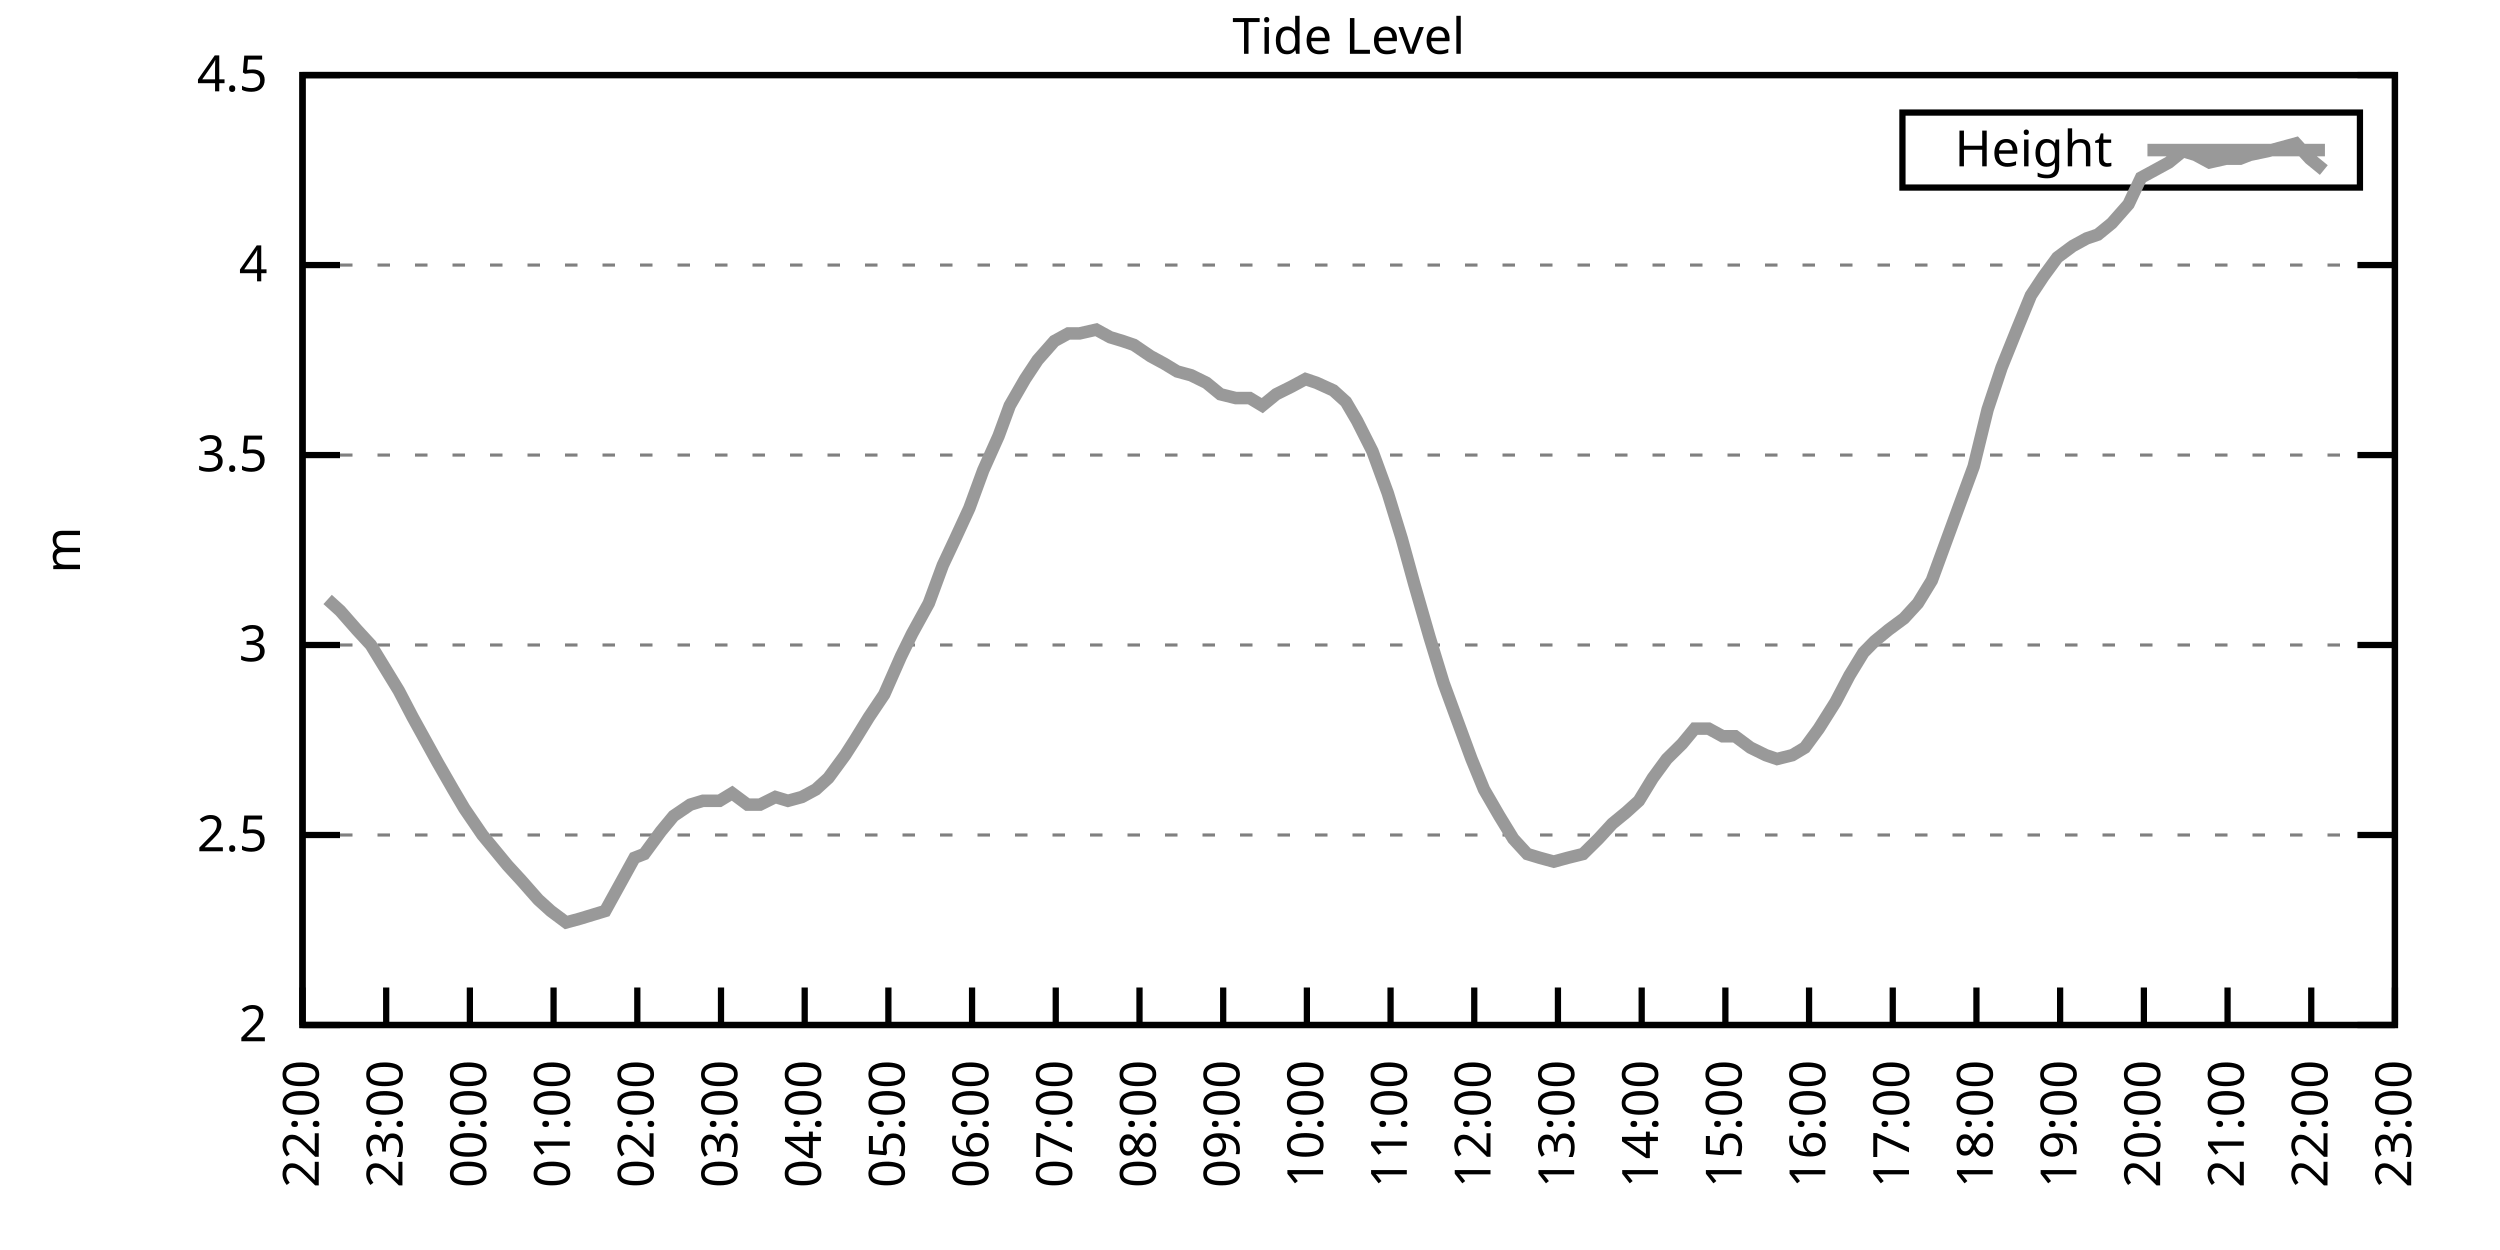
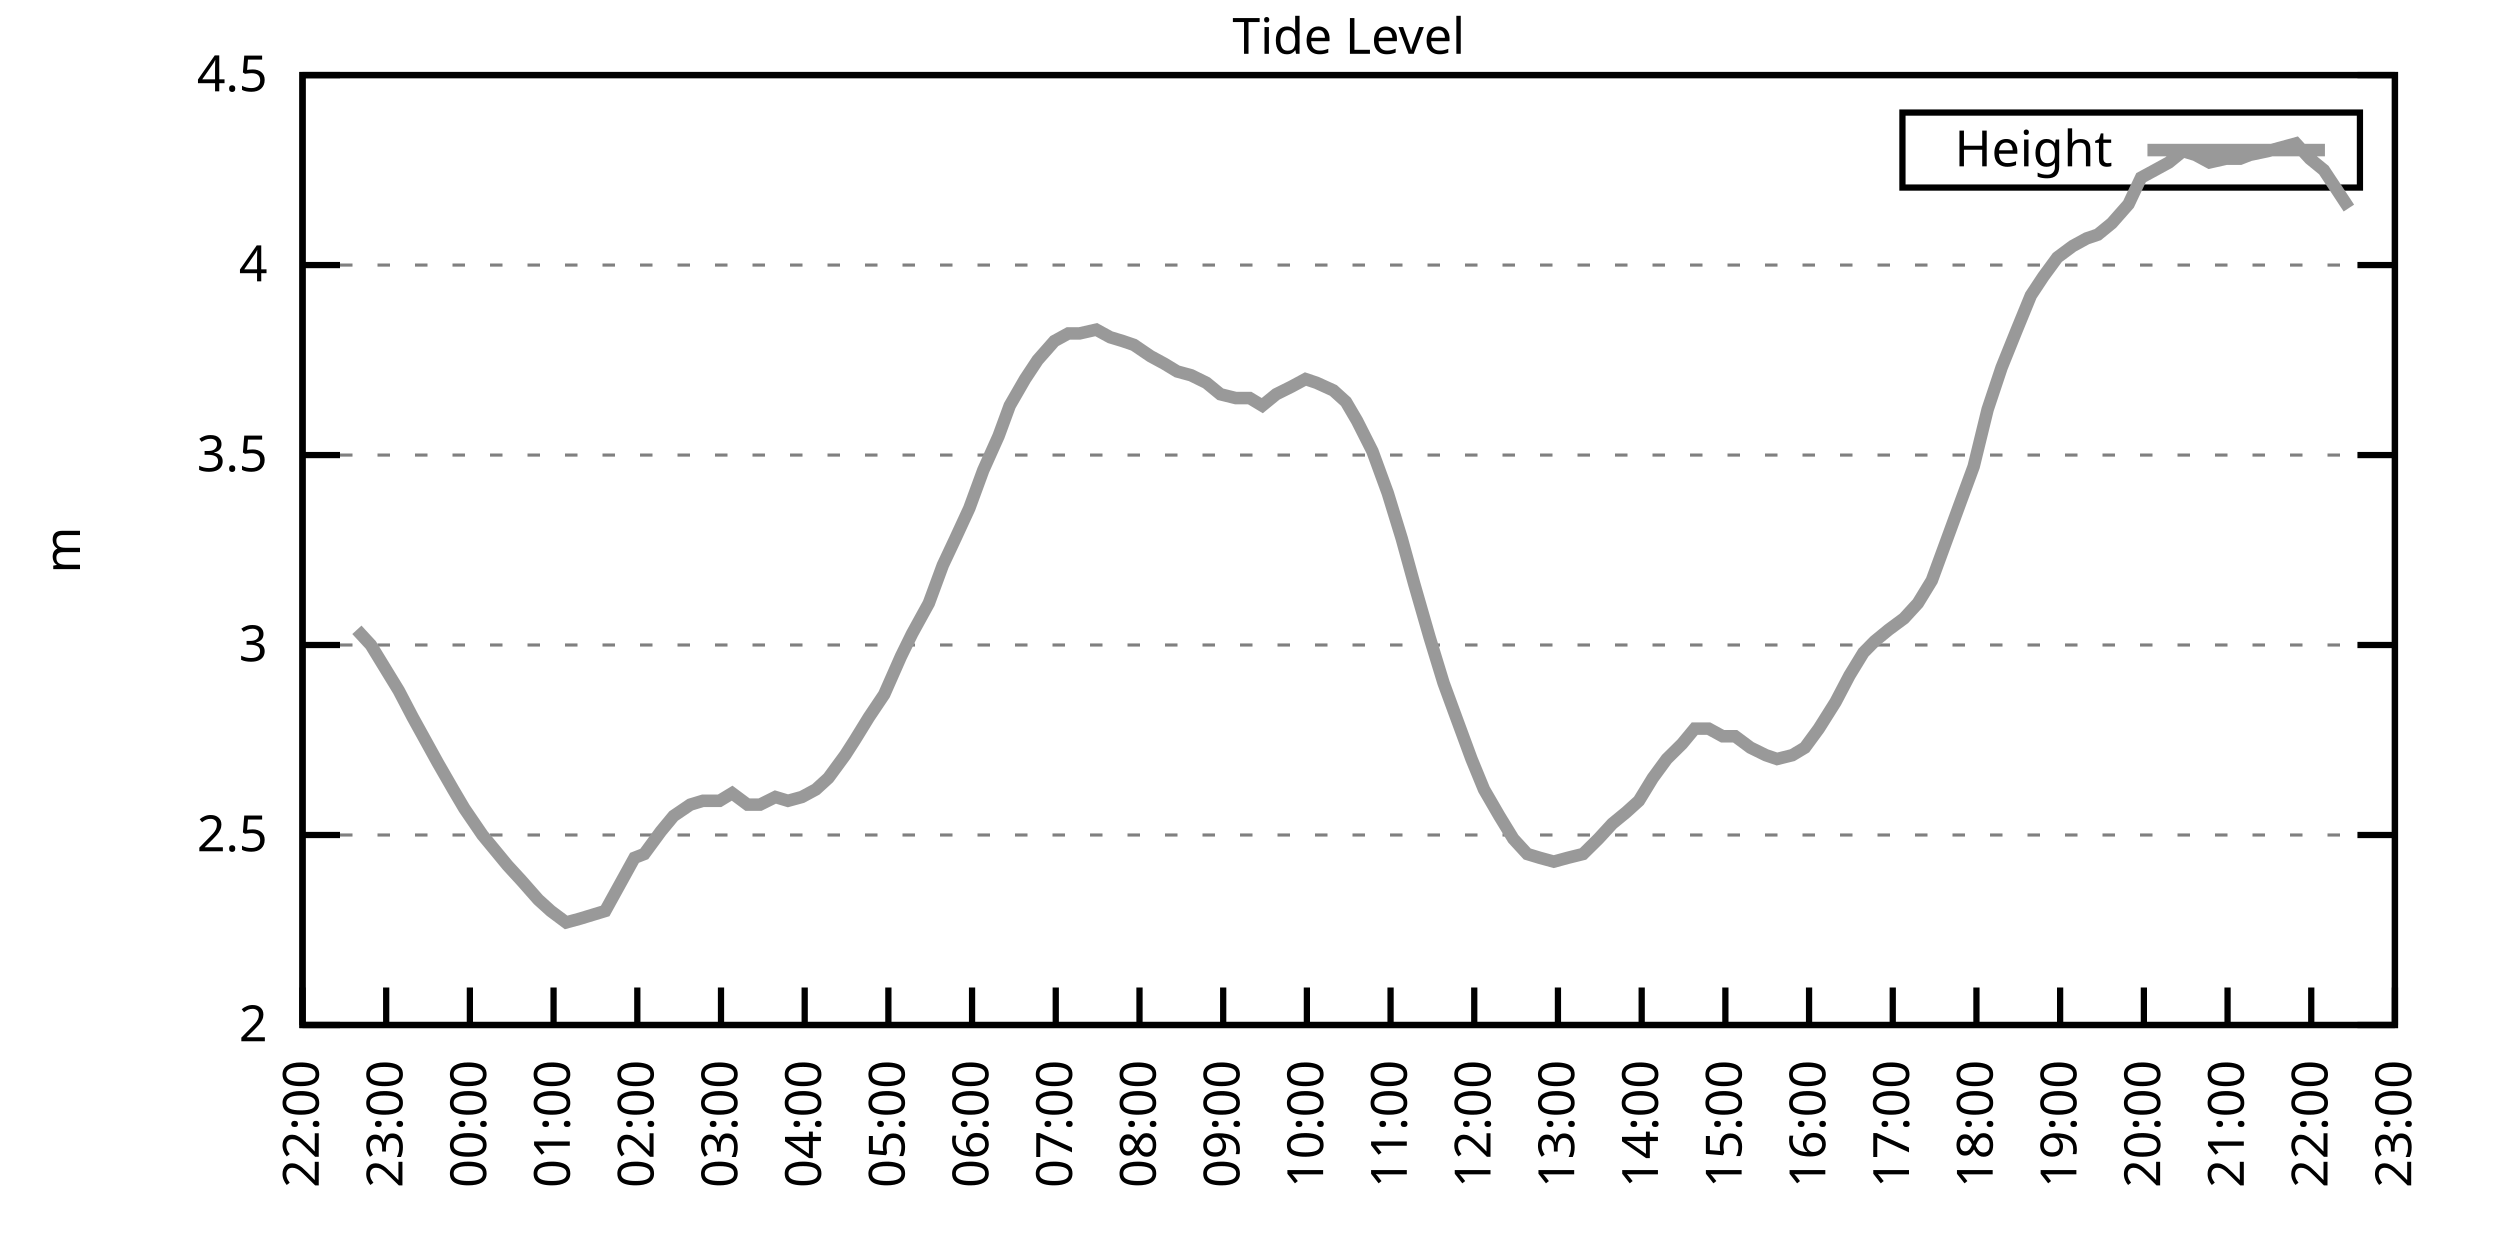
<svg xmlns="http://www.w3.org/2000/svg" xmlns:xlink="http://www.w3.org/1999/xlink" width="400" height="200" viewBox="0 0 400 200">
  <g id="gnuplot_canvas">
    <rect x="0" y="0" width="400" height="200" fill="none" />
    <defs>
      <circle id="gpDot" r="0.5" stroke-width="0.5" stroke="currentColor" />
      <path id="gpPt0" stroke-width="0.333" stroke="currentColor" d="M-1,0 h2 M0,-1 v2" />
      <path id="gpPt1" stroke-width="0.333" stroke="currentColor" d="M-1,-1 L1,1 M1,-1 L-1,1" />
      <path id="gpPt2" stroke-width="0.333" stroke="currentColor" d="M-1,0 L1,0 M0,-1 L0,1 M-1,-1 L1,1 M-1,1 L1,-1" />
      <rect id="gpPt3" stroke-width="0.333" stroke="currentColor" x="-1" y="-1" width="2" height="2" />
      <rect id="gpPt4" stroke-width="0.333" stroke="currentColor" fill="currentColor" x="-1" y="-1" width="2" height="2" />
      <circle id="gpPt5" stroke-width="0.333" stroke="currentColor" cx="0" cy="0" r="1" />
      <use xlink:href="#gpPt5" id="gpPt6" fill="currentColor" stroke="none" />
      <path id="gpPt7" stroke-width="0.333" stroke="currentColor" d="M0,-1.33 L-1.33,0.67 L1.33,0.67 z" />
      <use xlink:href="#gpPt7" id="gpPt8" fill="currentColor" stroke="none" />
      <use xlink:href="#gpPt7" id="gpPt9" stroke="currentColor" transform="rotate(180)" />
      <use xlink:href="#gpPt9" id="gpPt10" fill="currentColor" stroke="none" />
      <use xlink:href="#gpPt3" id="gpPt11" stroke="currentColor" transform="rotate(45)" />
      <use xlink:href="#gpPt11" id="gpPt12" fill="currentColor" stroke="none" />
      <path id="gpPt13" stroke-width="0.333" stroke="currentColor" d="M0,1.330 L1.265,0.411 L0.782,-1.067 L-0.782,-1.076 L-1.265,0.411 z" />
      <use xlink:href="#gpPt13" id="gpPt14" fill="currentColor" stroke="none" />
      <filter id="textbox" filterUnits="objectBoundingBox" x="0" y="0" height="1" width="1">
        <feFlood flood-color="white" flood-opacity="1" result="bgnd" />
        <feComposite in="SourceGraphic" in2="bgnd" operator="atop" />
      </filter>
      <filter id="greybox" filterUnits="objectBoundingBox" x="0" y="0" height="1" width="1">
        <feFlood flood-color="lightgrey" flood-opacity="1" result="grey" />
        <feComposite in="SourceGraphic" in2="grey" operator="atop" />
      </filter>
    </defs>
    <g fill="none" color="white" stroke="currentColor" stroke-width="1.00" stroke-linecap="butt" stroke-linejoin="miter">
</g>
    <g fill="none" color="black" stroke="currentColor" stroke-width="1.00" stroke-linecap="butt" stroke-linejoin="miter">
      <g stroke="none" shape-rendering="crispEdges">
        <polygon fill="rgb(255, 255, 255)" points="48.40,164.00 383.18,164.00 383.18,12.02 48.40,12.02 " />
      </g>
    </g>
    <g fill="none" color="black" stroke="currentColor" stroke-width="1.00" stroke-linecap="butt" stroke-linejoin="miter">
</g>
    <g fill="none" color="black" stroke="black" stroke-width="0.50" stroke-linecap="butt" stroke-linejoin="miter">
</g>
    <g fill="none" color="gray" stroke="currentColor" stroke-width="0.50" stroke-linecap="butt" stroke-linejoin="miter">
      <path stroke="gray" stroke-dasharray="2,4" class="gridline" d="M48.40,164.00 L383.19,164.00  " />
    </g>
    <g fill="none" color="gray" stroke="gray" stroke-width="1.00" stroke-linecap="butt" stroke-linejoin="miter">
</g>
    <g fill="none" color="black" stroke="currentColor" stroke-width="1.00" stroke-linecap="butt" stroke-linejoin="miter">
      <path stroke="black" d="M48.40,164.00 L54.40,164.00 M383.19,164.00 L377.19,164.00  " />
      <g transform="translate(42.80,166.60)" stroke="none" fill="black" font-family="Sans" font-size="8.00" text-anchor="end">
        <text>
          <tspan font-family="Sans"> 2</tspan>
        </text>
      </g>
    </g>
    <g fill="none" color="black" stroke="currentColor" stroke-width="1.00" stroke-linecap="butt" stroke-linejoin="miter">
</g>
    <g fill="none" color="black" stroke="black" stroke-width="0.50" stroke-linecap="butt" stroke-linejoin="miter">
</g>
    <g fill="none" color="gray" stroke="currentColor" stroke-width="0.50" stroke-linecap="butt" stroke-linejoin="miter">
      <path stroke="gray" stroke-dasharray="2,4" class="gridline" d="M48.40,133.60 L383.19,133.60  " />
    </g>
    <g fill="none" color="gray" stroke="gray" stroke-width="1.00" stroke-linecap="butt" stroke-linejoin="miter">
</g>
    <g fill="none" color="black" stroke="currentColor" stroke-width="1.00" stroke-linecap="butt" stroke-linejoin="miter">
      <path stroke="black" d="M48.40,133.60 L54.40,133.60 M383.19,133.60 L377.19,133.60  " />
      <g transform="translate(42.80,136.20)" stroke="none" fill="black" font-family="Sans" font-size="8.00" text-anchor="end">
        <text>
          <tspan font-family="Sans"> 2.5</tspan>
        </text>
      </g>
    </g>
    <g fill="none" color="black" stroke="currentColor" stroke-width="1.00" stroke-linecap="butt" stroke-linejoin="miter">
</g>
    <g fill="none" color="black" stroke="black" stroke-width="0.50" stroke-linecap="butt" stroke-linejoin="miter">
</g>
    <g fill="none" color="gray" stroke="currentColor" stroke-width="0.50" stroke-linecap="butt" stroke-linejoin="miter">
      <path stroke="gray" stroke-dasharray="2,4" class="gridline" d="M48.40,103.20 L383.19,103.20  " />
    </g>
    <g fill="none" color="gray" stroke="gray" stroke-width="1.00" stroke-linecap="butt" stroke-linejoin="miter">
</g>
    <g fill="none" color="black" stroke="currentColor" stroke-width="1.00" stroke-linecap="butt" stroke-linejoin="miter">
      <path stroke="black" d="M48.40,103.20 L54.40,103.20 M383.19,103.20 L377.19,103.20  " />
      <g transform="translate(42.80,105.80)" stroke="none" fill="black" font-family="Sans" font-size="8.00" text-anchor="end">
        <text>
          <tspan font-family="Sans"> 3</tspan>
        </text>
      </g>
    </g>
    <g fill="none" color="black" stroke="currentColor" stroke-width="1.00" stroke-linecap="butt" stroke-linejoin="miter">
</g>
    <g fill="none" color="black" stroke="black" stroke-width="0.50" stroke-linecap="butt" stroke-linejoin="miter">
</g>
    <g fill="none" color="gray" stroke="currentColor" stroke-width="0.50" stroke-linecap="butt" stroke-linejoin="miter">
      <path stroke="gray" stroke-dasharray="2,4" class="gridline" d="M48.40,72.81 L383.19,72.81  " />
    </g>
    <g fill="none" color="gray" stroke="gray" stroke-width="1.00" stroke-linecap="butt" stroke-linejoin="miter">
</g>
    <g fill="none" color="black" stroke="currentColor" stroke-width="1.00" stroke-linecap="butt" stroke-linejoin="miter">
      <path stroke="black" d="M48.40,72.81 L54.40,72.81 M383.19,72.81 L377.19,72.81  " />
      <g transform="translate(42.80,75.41)" stroke="none" fill="black" font-family="Sans" font-size="8.00" text-anchor="end">
        <text>
          <tspan font-family="Sans"> 3.5</tspan>
        </text>
      </g>
    </g>
    <g fill="none" color="black" stroke="currentColor" stroke-width="1.00" stroke-linecap="butt" stroke-linejoin="miter">
</g>
    <g fill="none" color="black" stroke="black" stroke-width="0.50" stroke-linecap="butt" stroke-linejoin="miter">
</g>
    <g fill="none" color="gray" stroke="currentColor" stroke-width="0.50" stroke-linecap="butt" stroke-linejoin="miter">
      <path stroke="gray" stroke-dasharray="2,4" class="gridline" d="M48.40,42.41 L383.19,42.41  " />
    </g>
    <g fill="none" color="gray" stroke="gray" stroke-width="1.00" stroke-linecap="butt" stroke-linejoin="miter">
</g>
    <g fill="none" color="black" stroke="currentColor" stroke-width="1.00" stroke-linecap="butt" stroke-linejoin="miter">
      <path stroke="black" d="M48.40,42.41 L54.40,42.41 M383.19,42.41 L377.19,42.41  " />
      <g transform="translate(42.80,45.01)" stroke="none" fill="black" font-family="Sans" font-size="8.00" text-anchor="end">
        <text>
          <tspan font-family="Sans"> 4</tspan>
        </text>
      </g>
    </g>
    <g fill="none" color="black" stroke="currentColor" stroke-width="1.00" stroke-linecap="butt" stroke-linejoin="miter">
</g>
    <g fill="none" color="black" stroke="black" stroke-width="0.50" stroke-linecap="butt" stroke-linejoin="miter">
</g>
    <g fill="none" color="gray" stroke="currentColor" stroke-width="0.50" stroke-linecap="butt" stroke-linejoin="miter">
      <path stroke="gray" stroke-dasharray="2,4" class="gridline" d="M48.40,12.01 L383.19,12.01  " />
    </g>
    <g fill="none" color="gray" stroke="gray" stroke-width="1.00" stroke-linecap="butt" stroke-linejoin="miter">
</g>
    <g fill="none" color="black" stroke="currentColor" stroke-width="1.00" stroke-linecap="butt" stroke-linejoin="miter">
      <path stroke="black" d="M48.40,12.01 L54.40,12.01 M383.19,12.01 L377.19,12.01  " />
      <g transform="translate(42.80,14.61)" stroke="none" fill="black" font-family="Sans" font-size="8.00" text-anchor="end">
        <text>
          <tspan font-family="Sans"> 4.5</tspan>
        </text>
      </g>
    </g>
    <g fill="none" color="black" stroke="currentColor" stroke-width="1.00" stroke-linecap="butt" stroke-linejoin="miter">
      <path stroke="black" d="M48.40,164.00 L48.40,158.00  " />
      <g transform="translate(51.00,169.60) rotate(270.00)" stroke="none" fill="black" font-family="Sans" font-size="8.00" text-anchor="end">
        <text>
          <tspan font-family="Sans">22:00</tspan>
        </text>
      </g>
    </g>
    <g fill="none" color="black" stroke="currentColor" stroke-width="1.00" stroke-linecap="butt" stroke-linejoin="miter">
      <path stroke="black" d="M61.79,164.00 L61.79,158.00  " />
      <g transform="translate(64.39,169.60) rotate(270.00)" stroke="none" fill="black" font-family="Sans" font-size="8.00" text-anchor="end">
        <text>
          <tspan font-family="Sans">23:00</tspan>
        </text>
      </g>
    </g>
    <g fill="none" color="black" stroke="currentColor" stroke-width="1.00" stroke-linecap="butt" stroke-linejoin="miter">
      <path stroke="black" d="M75.18,164.00 L75.18,158.00  " />
      <g transform="translate(77.78,169.60) rotate(270.00)" stroke="none" fill="black" font-family="Sans" font-size="8.00" text-anchor="end">
        <text>
          <tspan font-family="Sans">00:00</tspan>
        </text>
      </g>
    </g>
    <g fill="none" color="black" stroke="currentColor" stroke-width="1.00" stroke-linecap="butt" stroke-linejoin="miter">
      <path stroke="black" d="M88.57,164.00 L88.57,158.00  " />
      <g transform="translate(91.17,169.60) rotate(270.00)" stroke="none" fill="black" font-family="Sans" font-size="8.00" text-anchor="end">
        <text>
          <tspan font-family="Sans">01:00</tspan>
        </text>
      </g>
    </g>
    <g fill="none" color="black" stroke="currentColor" stroke-width="1.00" stroke-linecap="butt" stroke-linejoin="miter">
      <path stroke="black" d="M101.97,164.00 L101.97,158.00  " />
      <g transform="translate(104.57,169.60) rotate(270.00)" stroke="none" fill="black" font-family="Sans" font-size="8.00" text-anchor="end">
        <text>
          <tspan font-family="Sans">02:00</tspan>
        </text>
      </g>
    </g>
    <g fill="none" color="black" stroke="currentColor" stroke-width="1.00" stroke-linecap="butt" stroke-linejoin="miter">
      <path stroke="black" d="M115.36,164.00 L115.36,158.00  " />
      <g transform="translate(117.96,169.60) rotate(270.00)" stroke="none" fill="black" font-family="Sans" font-size="8.00" text-anchor="end">
        <text>
          <tspan font-family="Sans">03:00</tspan>
        </text>
      </g>
    </g>
    <g fill="none" color="black" stroke="currentColor" stroke-width="1.00" stroke-linecap="butt" stroke-linejoin="miter">
      <path stroke="black" d="M128.75,164.00 L128.75,158.00  " />
      <g transform="translate(131.35,169.60) rotate(270.00)" stroke="none" fill="black" font-family="Sans" font-size="8.00" text-anchor="end">
        <text>
          <tspan font-family="Sans">04:00</tspan>
        </text>
      </g>
    </g>
    <g fill="none" color="black" stroke="currentColor" stroke-width="1.00" stroke-linecap="butt" stroke-linejoin="miter">
      <path stroke="black" d="M142.14,164.00 L142.14,158.00  " />
      <g transform="translate(144.74,169.60) rotate(270.00)" stroke="none" fill="black" font-family="Sans" font-size="8.00" text-anchor="end">
        <text>
          <tspan font-family="Sans">05:00</tspan>
        </text>
      </g>
    </g>
    <g fill="none" color="black" stroke="currentColor" stroke-width="1.00" stroke-linecap="butt" stroke-linejoin="miter">
      <path stroke="black" d="M155.53,164.00 L155.53,158.00  " />
      <g transform="translate(158.13,169.60) rotate(270.00)" stroke="none" fill="black" font-family="Sans" font-size="8.00" text-anchor="end">
        <text>
          <tspan font-family="Sans">06:00</tspan>
        </text>
      </g>
    </g>
    <g fill="none" color="black" stroke="currentColor" stroke-width="1.00" stroke-linecap="butt" stroke-linejoin="miter">
      <path stroke="black" d="M168.92,164.00 L168.92,158.00  " />
      <g transform="translate(171.52,169.60) rotate(270.00)" stroke="none" fill="black" font-family="Sans" font-size="8.00" text-anchor="end">
        <text>
          <tspan font-family="Sans">07:00</tspan>
        </text>
      </g>
    </g>
    <g fill="none" color="black" stroke="currentColor" stroke-width="1.00" stroke-linecap="butt" stroke-linejoin="miter">
      <path stroke="black" d="M182.32,164.00 L182.32,158.00  " />
      <g transform="translate(184.92,169.60) rotate(270.00)" stroke="none" fill="black" font-family="Sans" font-size="8.00" text-anchor="end">
        <text>
          <tspan font-family="Sans">08:00</tspan>
        </text>
      </g>
    </g>
    <g fill="none" color="black" stroke="currentColor" stroke-width="1.00" stroke-linecap="butt" stroke-linejoin="miter">
      <path stroke="black" d="M195.71,164.00 L195.71,158.00  " />
      <g transform="translate(198.31,169.60) rotate(270.00)" stroke="none" fill="black" font-family="Sans" font-size="8.00" text-anchor="end">
        <text>
          <tspan font-family="Sans">09:00</tspan>
        </text>
      </g>
    </g>
    <g fill="none" color="black" stroke="currentColor" stroke-width="1.00" stroke-linecap="butt" stroke-linejoin="miter">
      <path stroke="black" d="M209.10,164.00 L209.10,158.00  " />
      <g transform="translate(211.70,169.60) rotate(270.00)" stroke="none" fill="black" font-family="Sans" font-size="8.00" text-anchor="end">
        <text>
          <tspan font-family="Sans">10:00</tspan>
        </text>
      </g>
    </g>
    <g fill="none" color="black" stroke="currentColor" stroke-width="1.00" stroke-linecap="butt" stroke-linejoin="miter">
      <path stroke="black" d="M222.49,164.00 L222.49,158.00  " />
      <g transform="translate(225.09,169.60) rotate(270.00)" stroke="none" fill="black" font-family="Sans" font-size="8.00" text-anchor="end">
        <text>
          <tspan font-family="Sans">11:00</tspan>
        </text>
      </g>
    </g>
    <g fill="none" color="black" stroke="currentColor" stroke-width="1.00" stroke-linecap="butt" stroke-linejoin="miter">
      <path stroke="black" d="M235.88,164.00 L235.88,158.00  " />
      <g transform="translate(238.48,169.60) rotate(270.00)" stroke="none" fill="black" font-family="Sans" font-size="8.00" text-anchor="end">
        <text>
          <tspan font-family="Sans">12:00</tspan>
        </text>
      </g>
    </g>
    <g fill="none" color="black" stroke="currentColor" stroke-width="1.00" stroke-linecap="butt" stroke-linejoin="miter">
      <path stroke="black" d="M249.27,164.00 L249.27,158.00  " />
      <g transform="translate(251.87,169.60) rotate(270.00)" stroke="none" fill="black" font-family="Sans" font-size="8.00" text-anchor="end">
        <text>
          <tspan font-family="Sans">13:00</tspan>
        </text>
      </g>
    </g>
    <g fill="none" color="black" stroke="currentColor" stroke-width="1.00" stroke-linecap="butt" stroke-linejoin="miter">
      <path stroke="black" d="M262.67,164.00 L262.67,158.00  " />
      <g transform="translate(265.27,169.60) rotate(270.00)" stroke="none" fill="black" font-family="Sans" font-size="8.00" text-anchor="end">
        <text>
          <tspan font-family="Sans">14:00</tspan>
        </text>
      </g>
    </g>
    <g fill="none" color="black" stroke="currentColor" stroke-width="1.00" stroke-linecap="butt" stroke-linejoin="miter">
      <path stroke="black" d="M276.06,164.00 L276.06,158.00  " />
      <g transform="translate(278.66,169.60) rotate(270.00)" stroke="none" fill="black" font-family="Sans" font-size="8.00" text-anchor="end">
        <text>
          <tspan font-family="Sans">15:00</tspan>
        </text>
      </g>
    </g>
    <g fill="none" color="black" stroke="currentColor" stroke-width="1.00" stroke-linecap="butt" stroke-linejoin="miter">
      <path stroke="black" d="M289.45,164.00 L289.45,158.00  " />
      <g transform="translate(292.05,169.60) rotate(270.00)" stroke="none" fill="black" font-family="Sans" font-size="8.00" text-anchor="end">
        <text>
          <tspan font-family="Sans">16:00</tspan>
        </text>
      </g>
    </g>
    <g fill="none" color="black" stroke="currentColor" stroke-width="1.00" stroke-linecap="butt" stroke-linejoin="miter">
      <path stroke="black" d="M302.84,164.00 L302.84,158.00  " />
      <g transform="translate(305.44,169.60) rotate(270.00)" stroke="none" fill="black" font-family="Sans" font-size="8.00" text-anchor="end">
        <text>
          <tspan font-family="Sans">17:00</tspan>
        </text>
      </g>
    </g>
    <g fill="none" color="black" stroke="currentColor" stroke-width="1.00" stroke-linecap="butt" stroke-linejoin="miter">
      <path stroke="black" d="M316.23,164.00 L316.23,158.00  " />
      <g transform="translate(318.83,169.60) rotate(270.00)" stroke="none" fill="black" font-family="Sans" font-size="8.00" text-anchor="end">
        <text>
          <tspan font-family="Sans">18:00</tspan>
        </text>
      </g>
    </g>
    <g fill="none" color="black" stroke="currentColor" stroke-width="1.00" stroke-linecap="butt" stroke-linejoin="miter">
      <path stroke="black" d="M329.62,164.00 L329.62,158.00  " />
      <g transform="translate(332.22,169.60) rotate(270.00)" stroke="none" fill="black" font-family="Sans" font-size="8.00" text-anchor="end">
        <text>
          <tspan font-family="Sans">19:00</tspan>
        </text>
      </g>
    </g>
    <g fill="none" color="black" stroke="currentColor" stroke-width="1.00" stroke-linecap="butt" stroke-linejoin="miter">
      <path stroke="black" d="M343.02,164.00 L343.02,158.00  " />
      <g transform="translate(345.62,169.60) rotate(270.00)" stroke="none" fill="black" font-family="Sans" font-size="8.00" text-anchor="end">
        <text>
          <tspan font-family="Sans">20:00</tspan>
        </text>
      </g>
    </g>
    <g fill="none" color="black" stroke="currentColor" stroke-width="1.00" stroke-linecap="butt" stroke-linejoin="miter">
      <path stroke="black" d="M356.41,164.00 L356.41,158.00  " />
      <g transform="translate(359.01,169.60) rotate(270.00)" stroke="none" fill="black" font-family="Sans" font-size="8.00" text-anchor="end">
        <text>
          <tspan font-family="Sans">21:00</tspan>
        </text>
      </g>
    </g>
    <g fill="none" color="black" stroke="currentColor" stroke-width="1.00" stroke-linecap="butt" stroke-linejoin="miter">
      <path stroke="black" d="M369.80,164.00 L369.80,158.00  " />
      <g transform="translate(372.40,169.60) rotate(270.00)" stroke="none" fill="black" font-family="Sans" font-size="8.00" text-anchor="end">
        <text>
          <tspan font-family="Sans">22:00</tspan>
        </text>
      </g>
    </g>
    <g fill="none" color="black" stroke="currentColor" stroke-width="1.00" stroke-linecap="butt" stroke-linejoin="miter">
      <path stroke="black" d="M383.19,164.00 L383.19,158.00  " />
      <g transform="translate(385.79,169.60) rotate(270.00)" stroke="none" fill="black" font-family="Sans" font-size="8.00" text-anchor="end">
        <text>
          <tspan font-family="Sans">23:00</tspan>
        </text>
      </g>
    </g>
    <g fill="none" color="black" stroke="currentColor" stroke-width="1.00" stroke-linecap="butt" stroke-linejoin="miter">
</g>
    <g fill="none" color="black" stroke="currentColor" stroke-width="1.00" stroke-linecap="butt" stroke-linejoin="miter">
      <path stroke="black" d="M48.40,12.01 L48.40,164.00 L383.19,164.00 L383.19,12.01 L48.40,12.01 Z  " />
    </g>
    <g fill="none" color="black" stroke="currentColor" stroke-width="1.00" stroke-linecap="butt" stroke-linejoin="miter">
</g>
    <g fill="none" color="black" stroke="currentColor" stroke-width="1.00" stroke-linecap="butt" stroke-linejoin="miter">
      <path stroke="black" d="M304.39,30.01 L304.39,18.01 L377.59,18.01 L377.59,30.01 L304.39,30.01 Z  " />
    </g>
    <g id="Tide_level_plot_1">
      <g fill="none" color="white" stroke="black" stroke-width="2.00" stroke-linecap="butt" stroke-linejoin="miter">
</g>
      <g fill="none" color="black" stroke="currentColor" stroke-width="2.00" stroke-linecap="butt" stroke-linejoin="miter">
        <g transform="translate(337.99,26.61)" stroke="none" fill="black" font-family="Sans" font-size="8.00" text-anchor="end">
          <text>
            <tspan font-family="Sans">Height</tspan>
          </text>
        </g>
      </g>
      <g fill="none" color="black" stroke="currentColor" stroke-width="2.00" stroke-linecap="butt" stroke-linejoin="miter">
-         <path stroke="rgb(153, 153, 153)" d="M343.59,24.01 L371.99,24.01 M52.42,95.91 L54.43,97.73 L57.10,100.77 L59.34,103.20 L61.57,106.85 L63.80,110.50   L66.03,114.76 L68.04,118.40 L70.05,122.05 L72.50,126.31 L74.29,129.35 L77.19,133.60 L79.20,136.03 L81.21,138.47   L83.44,140.90 L86.12,143.94 L88.13,145.76 L90.58,147.59 L92.82,146.98 L94.82,146.37 L96.83,145.76 L99.51,140.90   L101.52,137.25 L103.08,136.64 L105.76,132.99 L107.77,130.56 L110.45,128.74 L112.46,128.13 L115.13,128.13 L117.14,126.91   L119.60,128.74 L121.61,128.74 L124.06,127.52 L126.07,128.13 L128.30,127.52 L130.54,126.31 L132.54,124.48 L135.22,120.83   L136.78,118.40 L139.02,114.76 L141.47,111.11 L144.15,105.03 L145.94,101.38 L148.61,96.52 L150.85,90.44 L152.85,86.18   L155.09,81.32 L157.32,75.24 L159.77,69.77 L161.56,64.90 L164.01,60.65 L166.02,57.61 L168.70,54.57 L170.93,53.35   L172.72,53.35 L175.40,52.74 L177.63,53.96 L179.64,54.57 L181.42,55.18 L184.10,57.00 L186.33,58.21 L188.34,59.43   L190.57,60.04 L193.03,61.25 L195.26,63.08 L197.72,63.69 L199.95,63.69 L201.96,64.90 L204.19,63.08 L206.64,61.86   L208.88,60.65 L210.66,61.25 L213.34,62.47 L215.35,64.29 L217.13,67.33 L219.59,72.20 L222.04,78.89 L224.28,86.18   L226.29,93.48 L228.74,101.99 L230.97,109.28 L232.98,114.76 L235.44,121.44 L237.44,126.31 L239.90,130.56 L242.13,134.21   L244.36,136.64 L246.37,137.25 L248.60,137.86 L250.84,137.25 L253.29,136.64 L255.75,134.21 L257.98,131.78 L260.21,129.95   L262.22,128.13 L264.45,124.48 L266.68,121.44 L269.14,119.01 L271.15,116.58 L273.38,116.58 L275.61,117.80 L277.62,117.80   L280.07,119.62 L282.53,120.83 L284.32,121.44 L286.77,120.83 L288.78,119.62 L291.01,116.58 L293.69,112.32 L295.92,108.07   L298.15,104.42 L299.94,102.60 L302.17,100.77 L304.63,98.95 L306.86,96.52 L309.09,92.87 L311.10,87.40 L313.55,80.71   L315.79,74.63 L318.02,65.51 L320.25,58.82 L322.70,52.74 L324.94,47.27 L326.95,44.23 L329.18,41.19 L331.63,39.37   L333.86,38.15 L335.65,37.54 L337.88,35.72 L340.56,32.68 L342.57,28.42 L344.80,27.21 L347.03,25.99 L349.26,24.17   L351.27,24.78 L353.51,25.99 L356.18,25.39 L358.42,25.39 L359.98,24.78 L362.88,24.17 L365.11,23.56 L367.34,22.95   L369.58,25.39 L371.81,27.21  " />
+         <path stroke="rgb(153, 153, 153)" d="M343.59,24.01 L371.99,24.01 M57.10,100.77 L59.34,103.20 L61.57,106.85 L63.80,110.50 L66.03,114.76 L68.04,118.40   L70.05,122.05 L72.50,126.31 L74.29,129.35 L77.19,133.60 L79.20,136.03 L81.21,138.47 L83.44,140.90 L86.12,143.94   L88.13,145.76 L90.58,147.59 L92.82,146.98 L94.82,146.37 L96.83,145.76 L99.51,140.90 L101.52,137.25 L103.08,136.64   L105.76,132.99 L107.77,130.56 L110.45,128.74 L112.46,128.13 L115.13,128.13 L117.14,126.91 L119.60,128.74 L121.61,128.74   L124.06,127.52 L126.07,128.13 L128.30,127.52 L130.54,126.31 L132.54,124.48 L135.22,120.83 L136.78,118.40 L139.02,114.76   L141.47,111.11 L144.15,105.03 L145.94,101.38 L148.61,96.52 L150.85,90.44 L152.85,86.18 L155.09,81.32 L157.32,75.24   L159.77,69.77 L161.56,64.90 L164.01,60.65 L166.02,57.61 L168.70,54.57 L170.93,53.35 L172.72,53.35 L175.40,52.74   L177.63,53.96 L179.64,54.57 L181.42,55.18 L184.10,57.00 L186.33,58.21 L188.34,59.43 L190.57,60.04 L193.03,61.25   L195.26,63.08 L197.72,63.69 L199.95,63.69 L201.96,64.90 L204.19,63.08 L206.64,61.86 L208.88,60.65 L210.66,61.25   L213.34,62.47 L215.35,64.29 L217.13,67.33 L219.59,72.20 L222.04,78.89 L224.28,86.18 L226.29,93.48 L228.74,101.99   L230.97,109.28 L232.98,114.76 L235.44,121.44 L237.44,126.31 L239.90,130.56 L242.13,134.21 L244.36,136.64 L246.37,137.25   L248.60,137.86 L250.84,137.25 L253.29,136.64 L255.75,134.21 L257.98,131.78 L260.21,129.95 L262.22,128.13 L264.45,124.48   L266.68,121.44 L269.14,119.01 L271.15,116.58 L273.38,116.58 L275.61,117.80 L277.62,117.80 L280.07,119.62 L282.53,120.83   L284.32,121.44 L286.77,120.83 L288.78,119.62 L291.01,116.58 L293.69,112.32 L295.92,108.07 L298.15,104.42 L299.94,102.60   L302.17,100.77 L304.63,98.95 L306.86,96.52 L309.09,92.87 L311.10,87.40 L313.55,80.71 L315.79,74.63 L318.02,65.51   L320.25,58.82 L322.70,52.74 L324.94,47.27 L326.95,44.23 L329.18,41.19 L331.63,39.37 L333.86,38.15 L335.65,37.54   L337.88,35.72 L340.56,32.68 L342.57,28.42 L344.80,27.21 L347.03,25.99 L349.26,24.17 L351.27,24.78 L353.51,25.99   L356.18,25.39 L358.42,25.39 L359.98,24.78 L362.88,24.17 L365.11,23.56 L367.34,22.95 L369.58,25.39 L371.81,27.21   L373.82,30.25 L375.82,33.29  " />
      </g>
    </g>
    <g fill="none" color="black" stroke="currentColor" stroke-width="2.00" stroke-linecap="butt" stroke-linejoin="miter">
</g>
    <g fill="none" color="black" stroke="black" stroke-width="1.00" stroke-linecap="butt" stroke-linejoin="miter">
</g>
    <g fill="none" color="black" stroke="currentColor" stroke-width="1.00" stroke-linecap="butt" stroke-linejoin="miter">
      <path stroke="black" d="M48.40,12.01 L48.40,164.00 L383.19,164.00 L383.19,12.01 L48.40,12.01 Z  " />
      <g transform="translate(12.80,88.01) rotate(270.00)" stroke="none" fill="black" font-family="Sans" font-size="8.00" text-anchor="middle">
        <text>
          <tspan font-family="Sans">m</tspan>
        </text>
      </g>
    </g>
    <g fill="none" color="black" stroke="currentColor" stroke-width="1.00" stroke-linecap="butt" stroke-linejoin="miter">
</g>
    <g fill="none" color="black" stroke="currentColor" stroke-width="1.00" stroke-linecap="butt" stroke-linejoin="miter">
      <g transform="translate(215.79,8.61)" stroke="none" fill="black" font-family="Sans" font-size="8.00" text-anchor="middle">
        <text>
          <tspan font-family="Sans">Tide Level</tspan>
        </text>
      </g>
    </g>
    <g fill="none" color="black" stroke="currentColor" stroke-width="1.00" stroke-linecap="butt" stroke-linejoin="miter">
</g>
  </g>
</svg>
